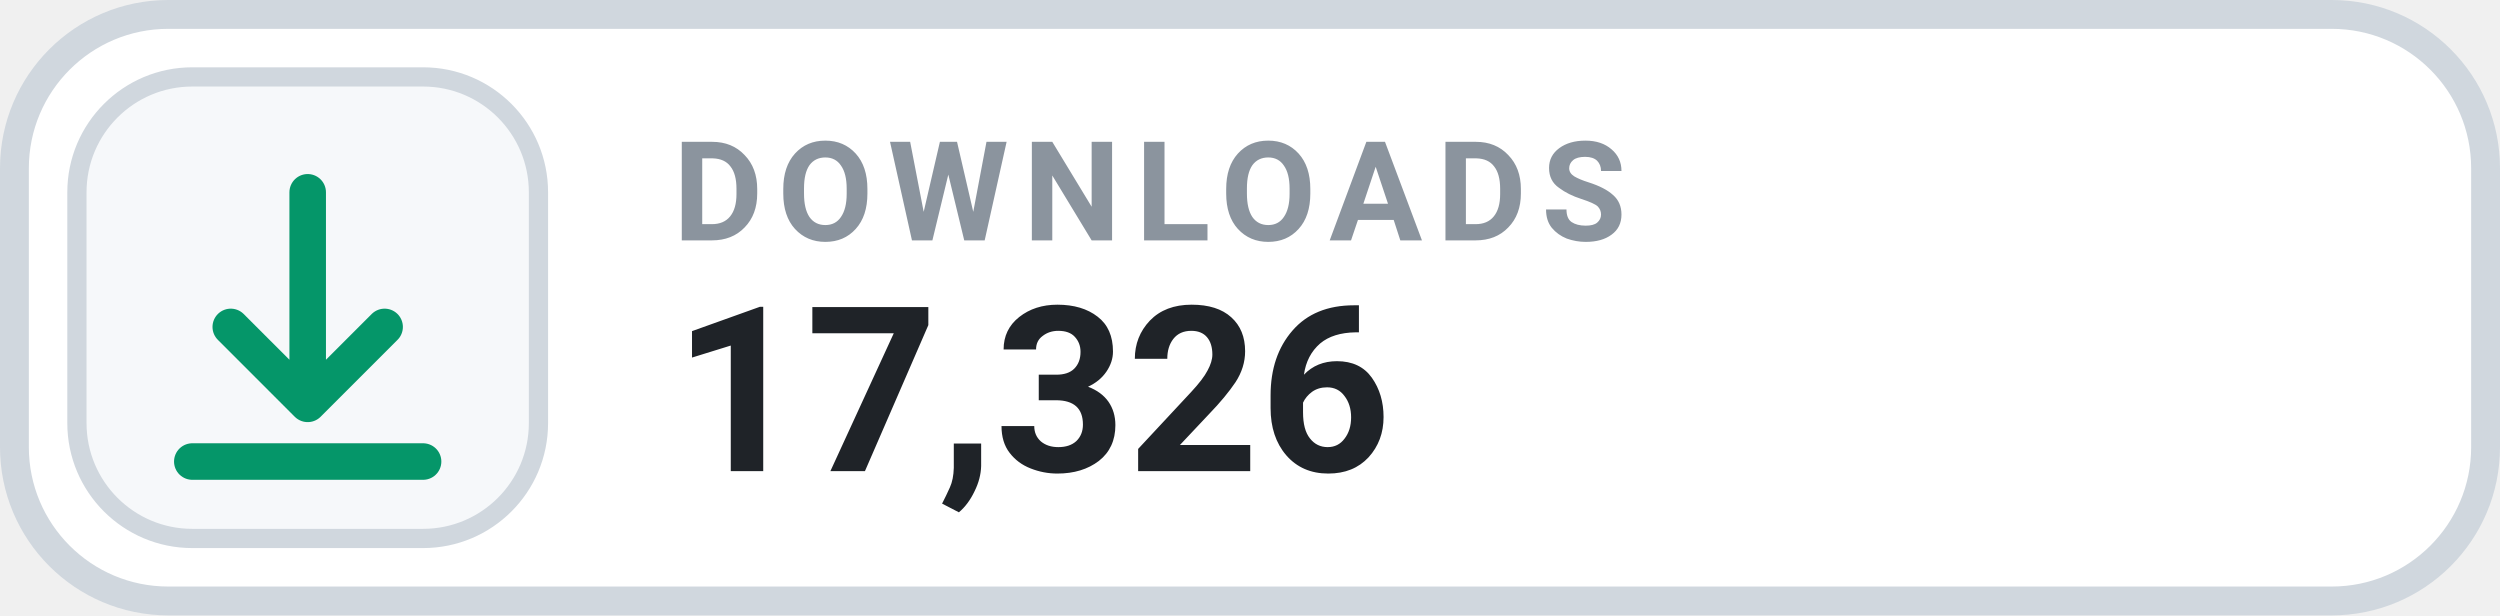
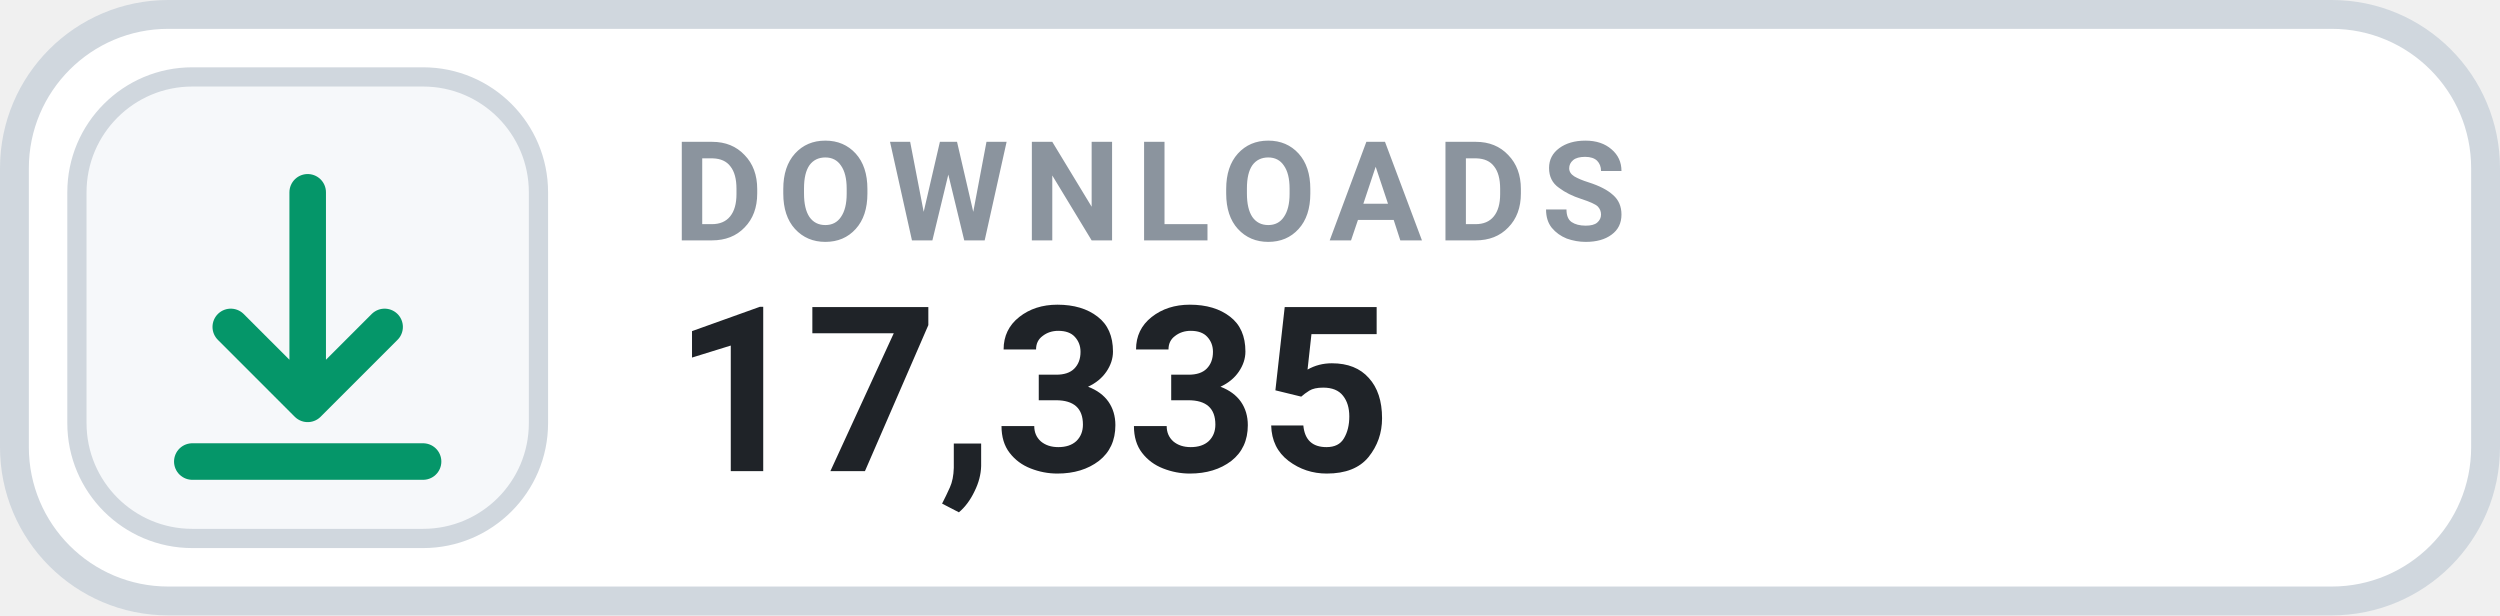
- <svg xmlns="http://www.w3.org/2000/svg" width="130" height="32" viewBox="0 0 130 32" role="img" aria-label="DOWNLOADS 17,326">
+ <svg xmlns="http://www.w3.org/2000/svg" width="130" height="32" viewBox="0 0 130 32" role="img" aria-label="DOWNLOADS 17,335">
  <rect x=".75" y=".75" width="128.5" height="30.5" rx="8" fill="#FFFFFF" stroke="#D0D7DE" stroke-width="1.5" />
  <rect x="4" y="4" width="24" height="24" rx="6" fill="#F6F8FA" stroke="#D0D7DE" stroke-width="1" />
  <g transform="translate(16 16)" style="color:#059669;">
    <path d="M0 -6 v11 m0 0 l4 -4 m-4 4 l-4 -4 M-6 8 h12" fill="none" stroke="currentColor" stroke-width="1.9" stroke-linecap="round" stroke-linejoin="round" />
  </g>
  <text x="35" y="12.5" fill="#8B949E" font-family="-apple-system,BlinkMacSystemFont,'Segoe UI',Roboto,Helvetica,Arial,sans-serif" font-size="7.2" font-weight="700" letter-spacing=".75">DOWNLOADS</text>
-   <text x="35" y="24.5" fill="#1F2328" font-family="-apple-system,BlinkMacSystemFont,'Segoe UI',Roboto,Helvetica,Arial,sans-serif" font-size="12" font-weight="700">17,326</text>
+   <text x="35" y="24.5" fill="#1F2328" font-family="-apple-system,BlinkMacSystemFont,'Segoe UI',Roboto,Helvetica,Arial,sans-serif" font-size="12" font-weight="700">17,335</text>
</svg>
